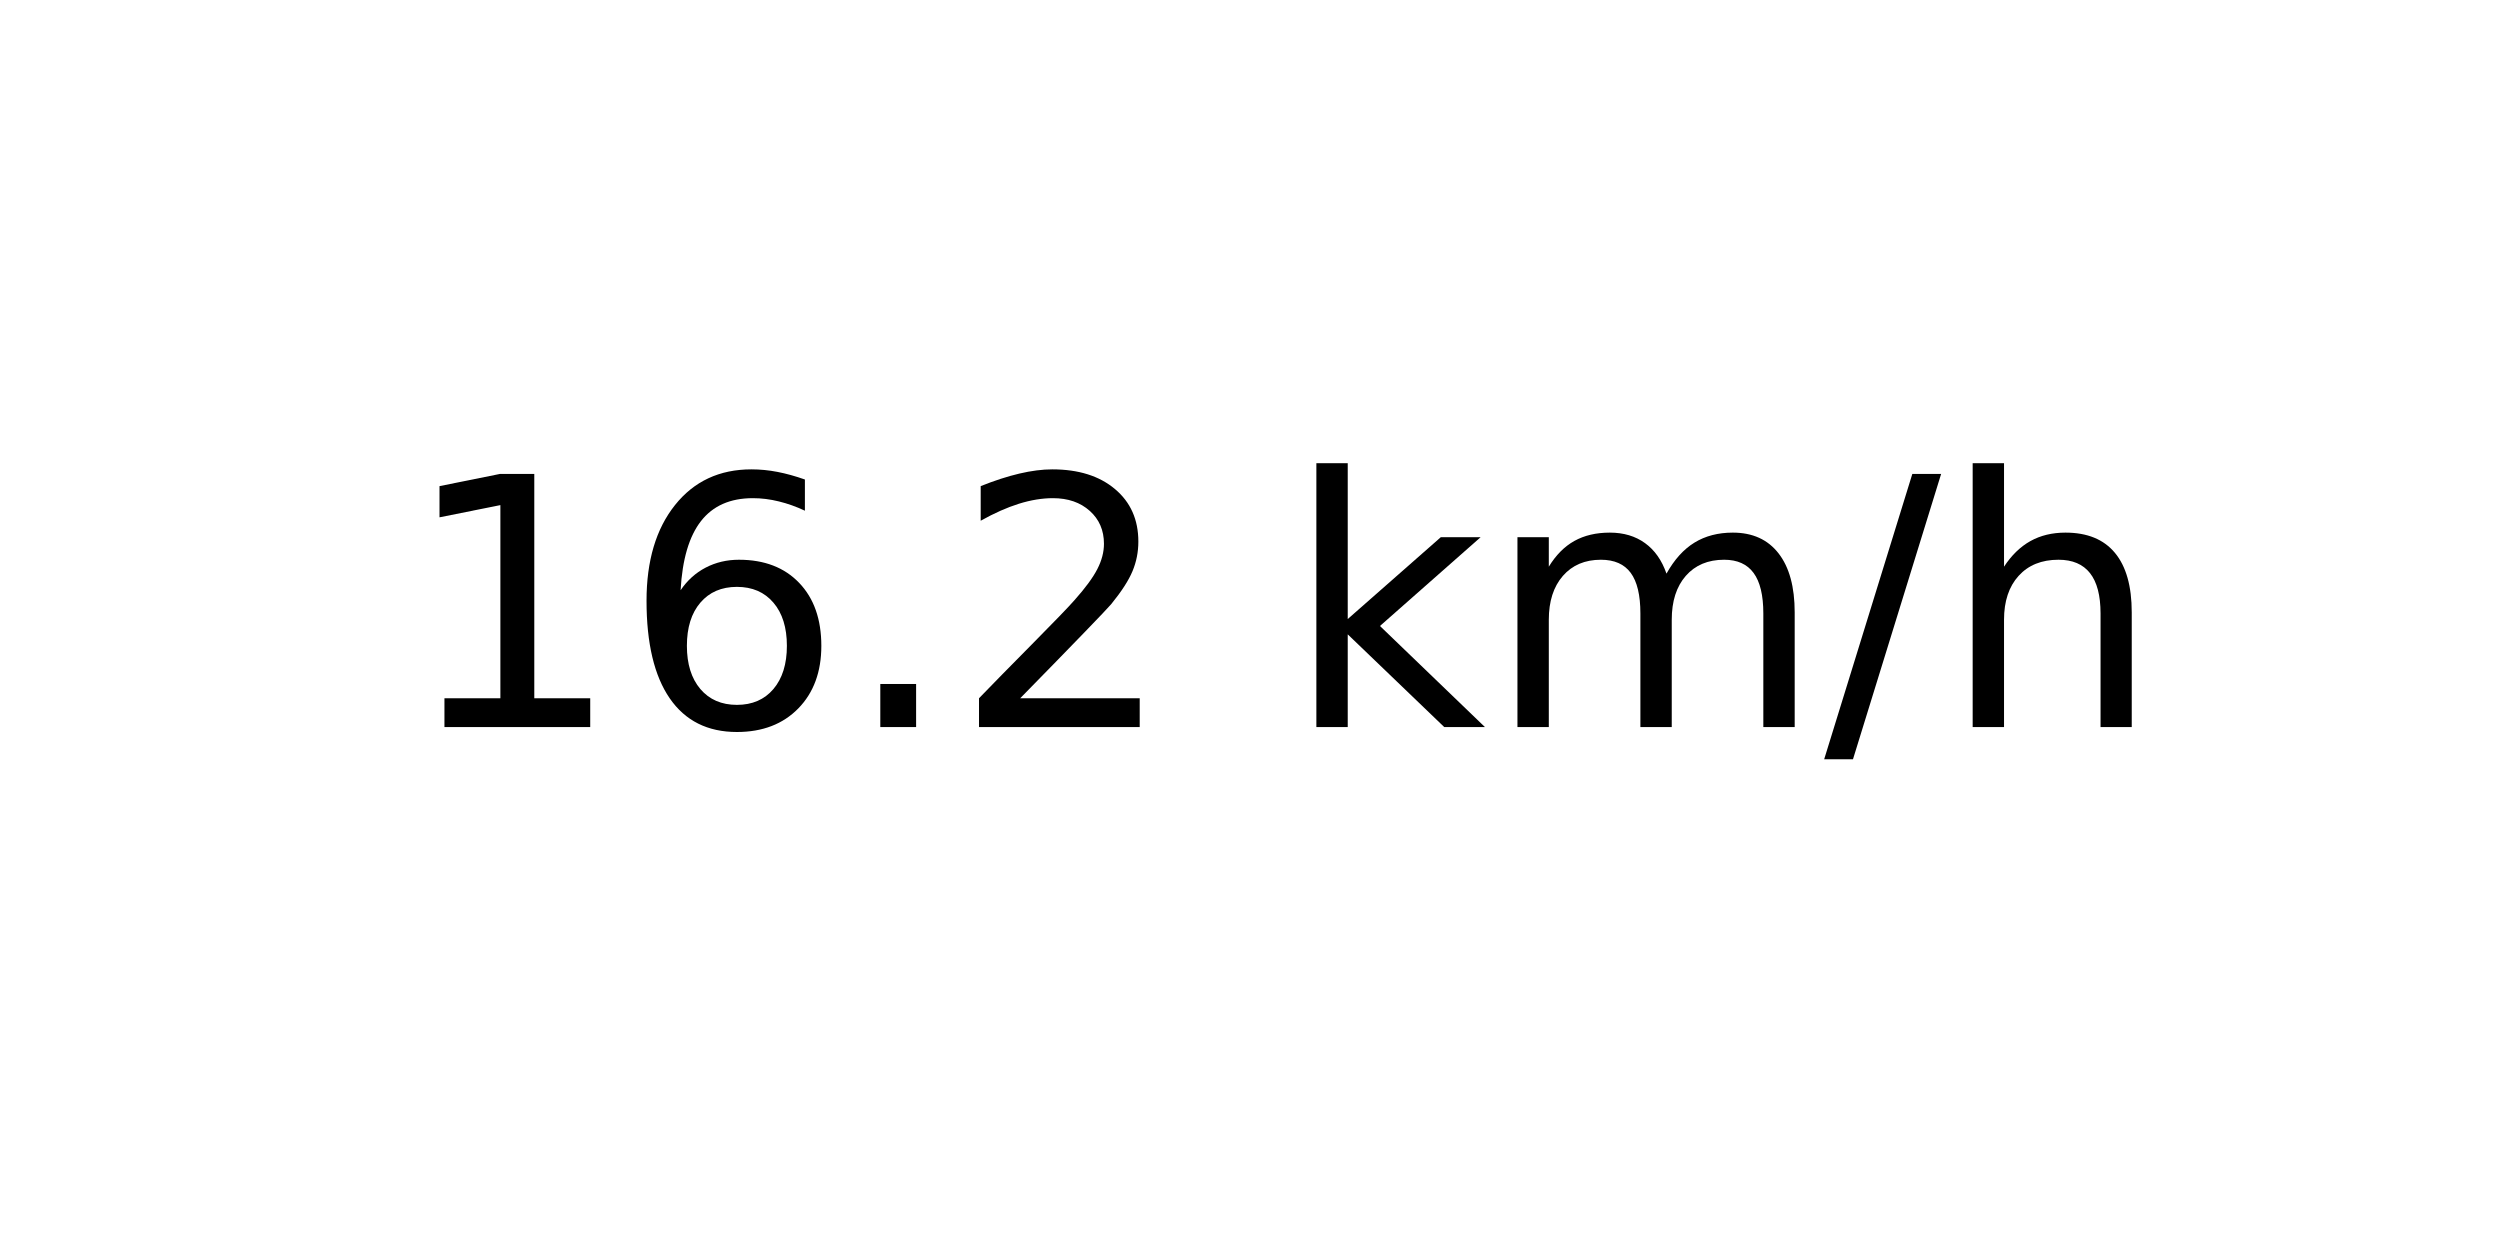
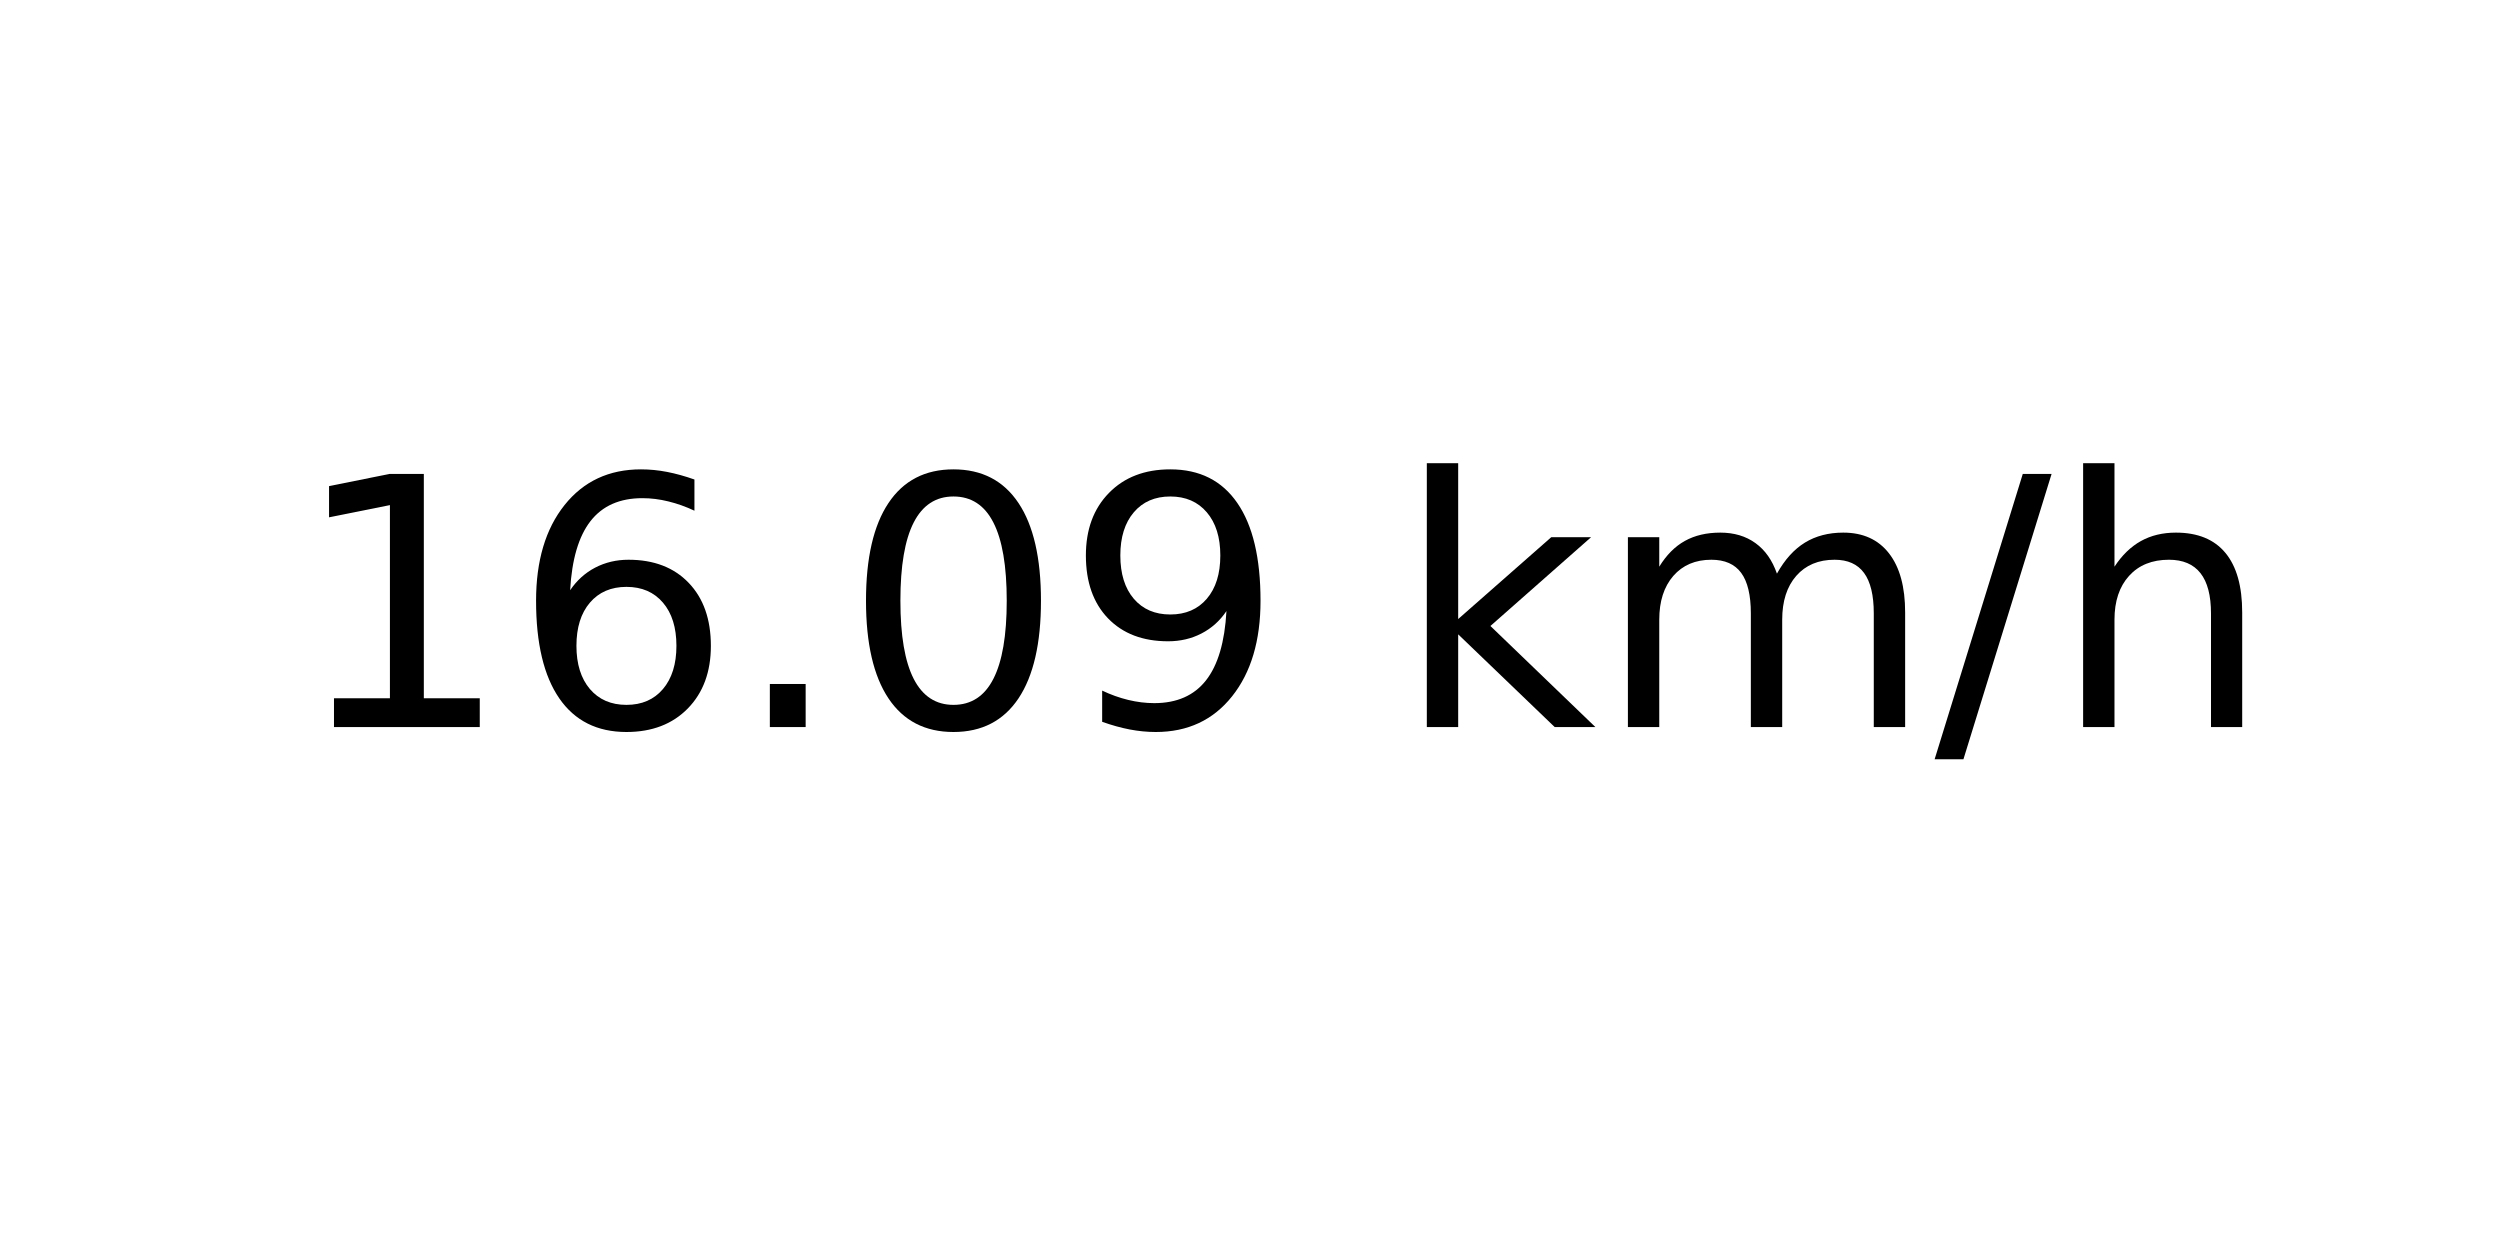
<svg xmlns="http://www.w3.org/2000/svg" xmlns:xlink="http://www.w3.org/1999/xlink" width="72pt" height="36pt" viewBox="0 0 72 36" version="1.1">
  <defs>
    <style type="text/css">*{stroke-linejoin: round; stroke-linecap: butt}</style>
  </defs>
  <g id="figure_1">
    <g id="axes_1">
      <g id="text_1">
-         <g transform="translate(11.55937 20.93937) scale(0.1 -0.1)">
+         <g transform="translate(8.378125 20.93937) scale(0.1 -0.1)">
          <defs>
            <path id="DejaVuSans-31" d="M 794 531  L 1825 531  L 1825 4091  L 703 3866  L 703 4441  L 1819 4666  L 2450 4666  L 2450 531  L 3481 531  L 3481 0  L 794 0  L 794 531  z " transform="scale(0.015625)" />
            <path id="DejaVuSans-36" d="M 2113 2584  Q 1688 2584 1439 2293  Q 1191 2003 1191 1497  Q 1191 994 1439 701  Q 1688 409 2113 409  Q 2538 409 2786 701  Q 3034 994 3034 1497  Q 3034 2003 2786 2293  Q 2538 2584 2113 2584  z M 3366 4563  L 3366 3988  Q 3128 4100 2886 4159  Q 2644 4219 2406 4219  Q 1781 4219 1451 3797  Q 1122 3375 1075 2522  Q 1259 2794 1537 2939  Q 1816 3084 2150 3084  Q 2853 3084 3261 2657  Q 3669 2231 3669 1497  Q 3669 778 3244 343  Q 2819 -91 2113 -91  Q 1303 -91 875 529  Q 447 1150 447 2328  Q 447 3434 972 4092  Q 1497 4750 2381 4750  Q 2619 4750 2861 4703  Q 3103 4656 3366 4563  z " transform="scale(0.015625)" />
            <path id="DejaVuSans-2e" d="M 684 794  L 1344 794  L 1344 0  L 684 0  L 684 794  z " transform="scale(0.015625)" />
-             <path id="DejaVuSans-32" d="M 1228 531  L 3431 531  L 3431 0  L 469 0  L 469 531  Q 828 903 1448 1529  Q 2069 2156 2228 2338  Q 2531 2678 2651 2914  Q 2772 3150 2772 3378  Q 2772 3750 2511 3984  Q 2250 4219 1831 4219  Q 1534 4219 1204 4116  Q 875 4013 500 3803  L 500 4441  Q 881 4594 1212 4672  Q 1544 4750 1819 4750  Q 2544 4750 2975 4387  Q 3406 4025 3406 3419  Q 3406 3131 3298 2873  Q 3191 2616 2906 2266  Q 2828 2175 2409 1742  Q 1991 1309 1228 531  z " transform="scale(0.015625)" />
+             <path id="DejaVuSans-30" d="M 2034 4250  Q 1547 4250 1301 3770  Q 1056 3291 1056 2328  Q 1056 1369 1301 889  Q 1547 409 2034 409  Q 2525 409 2770 889  Q 3016 1369 3016 2328  Q 3016 3291 2770 3770  Q 2525 4250 2034 4250  z M 2034 4750  Q 2819 4750 3233 4129  Q 3647 3509 3647 2328  Q 3647 1150 3233 529  Q 2819 -91 2034 -91  Q 1250 -91 836 529  Q 422 1150 422 2328  Q 422 3509 836 4129  Q 1250 4750 2034 4750  z " transform="scale(0.015625)" />
+             <path id="DejaVuSans-39" d="M 703 97  L 703 672  Q 941 559 1184 500  Q 1428 441 1663 441  Q 2288 441 2617 861  Q 2947 1281 2994 2138  Q 2813 1869 2534 1725  Q 2256 1581 1919 1581  Q 1219 1581 811 2004  Q 403 2428 403 3163  Q 403 3881 828 4315  Q 1253 4750 1959 4750  Q 2769 4750 3195 4129  Q 3622 3509 3622 2328  Q 3622 1225 3098 567  Q 2575 -91 1691 -91  Q 1453 -91 1209 -44  Q 966 3 703 97  z M 1959 2075  Q 2384 2075 2632 2365  Q 2881 2656 2881 3163  Q 2881 3666 2632 3958  Q 2384 4250 1959 4250  Q 1534 4250 1286 3958  Q 1038 3666 1038 3163  Q 1038 2656 1286 2365  Q 1534 2075 1959 2075  z " transform="scale(0.015625)" />
            <path id="DejaVuSans-20" transform="scale(0.015625)" />
            <path id="DejaVuSans-6b" d="M 581 4863  L 1159 4863  L 1159 1991  L 2875 3500  L 3609 3500  L 1753 1863  L 3688 0  L 2938 0  L 1159 1709  L 1159 0  L 581 0  L 581 4863  z " transform="scale(0.015625)" />
            <path id="DejaVuSans-6d" d="M 3328 2828  Q 3544 3216 3844 3400  Q 4144 3584 4550 3584  Q 5097 3584 5394 3201  Q 5691 2819 5691 2113  L 5691 0  L 5113 0  L 5113 2094  Q 5113 2597 4934 2840  Q 4756 3084 4391 3084  Q 3944 3084 3684 2787  Q 3425 2491 3425 1978  L 3425 0  L 2847 0  L 2847 2094  Q 2847 2600 2669 2842  Q 2491 3084 2119 3084  Q 1678 3084 1418 2786  Q 1159 2488 1159 1978  L 1159 0  L 581 0  L 581 3500  L 1159 3500  L 1159 2956  Q 1356 3278 1631 3431  Q 1906 3584 2284 3584  Q 2666 3584 2933 3390  Q 3200 3197 3328 2828  z " transform="scale(0.015625)" />
            <path id="DejaVuSans-2f" d="M 1625 4666  L 2156 4666  L 531 -594  L 0 -594  L 1625 4666  z " transform="scale(0.015625)" />
            <path id="DejaVuSans-68" d="M 3513 2113  L 3513 0  L 2938 0  L 2938 2094  Q 2938 2591 2744 2837  Q 2550 3084 2163 3084  Q 1697 3084 1428 2787  Q 1159 2491 1159 1978  L 1159 0  L 581 0  L 581 4863  L 1159 4863  L 1159 2956  Q 1366 3272 1645 3428  Q 1925 3584 2291 3584  Q 2894 3584 3203 3211  Q 3513 2838 3513 2113  z " transform="scale(0.015625)" />
          </defs>
          <use xlink:href="#DejaVuSans-31" />
          <use xlink:href="#DejaVuSans-36" x="63.623" />
          <use xlink:href="#DejaVuSans-2e" x="127.246" />
-           <use xlink:href="#DejaVuSans-32" x="159.033" />
-           <use xlink:href="#DejaVuSans-20" x="222.656" />
-           <use xlink:href="#DejaVuSans-6b" x="254.443" />
-           <use xlink:href="#DejaVuSans-6d" x="312.354" />
-           <use xlink:href="#DejaVuSans-2f" x="409.766" />
-           <use xlink:href="#DejaVuSans-68" x="443.457" />
+           <use xlink:href="#DejaVuSans-30" x="159.033" />
+           <use xlink:href="#DejaVuSans-39" x="222.656" />
+           <use xlink:href="#DejaVuSans-20" x="286.279" />
+           <use xlink:href="#DejaVuSans-6b" x="318.066" />
+           <use xlink:href="#DejaVuSans-6d" x="375.977" />
+           <use xlink:href="#DejaVuSans-2f" x="473.389" />
+           <use xlink:href="#DejaVuSans-68" x="507.08" />
        </g>
      </g>
    </g>
  </g>
</svg>
